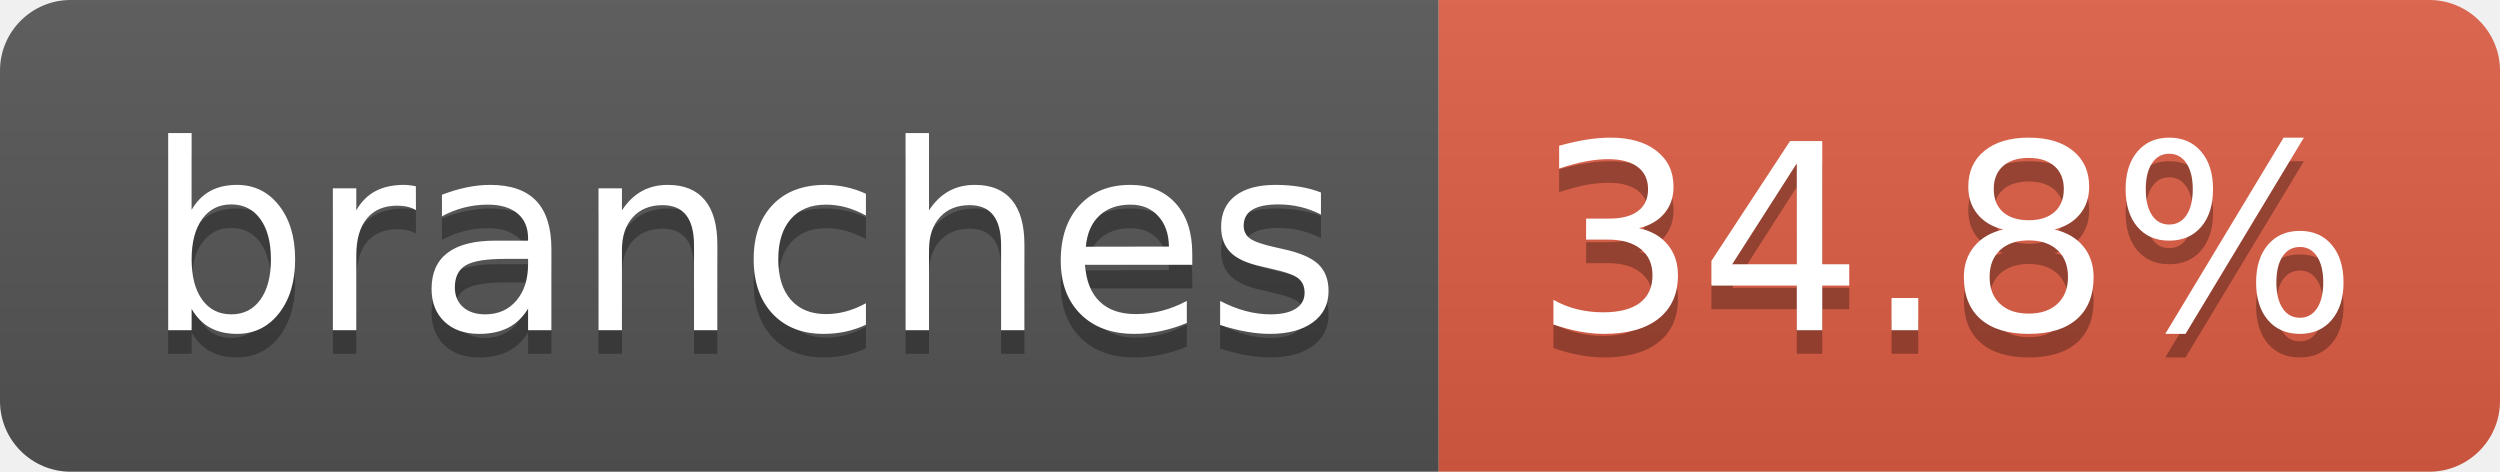
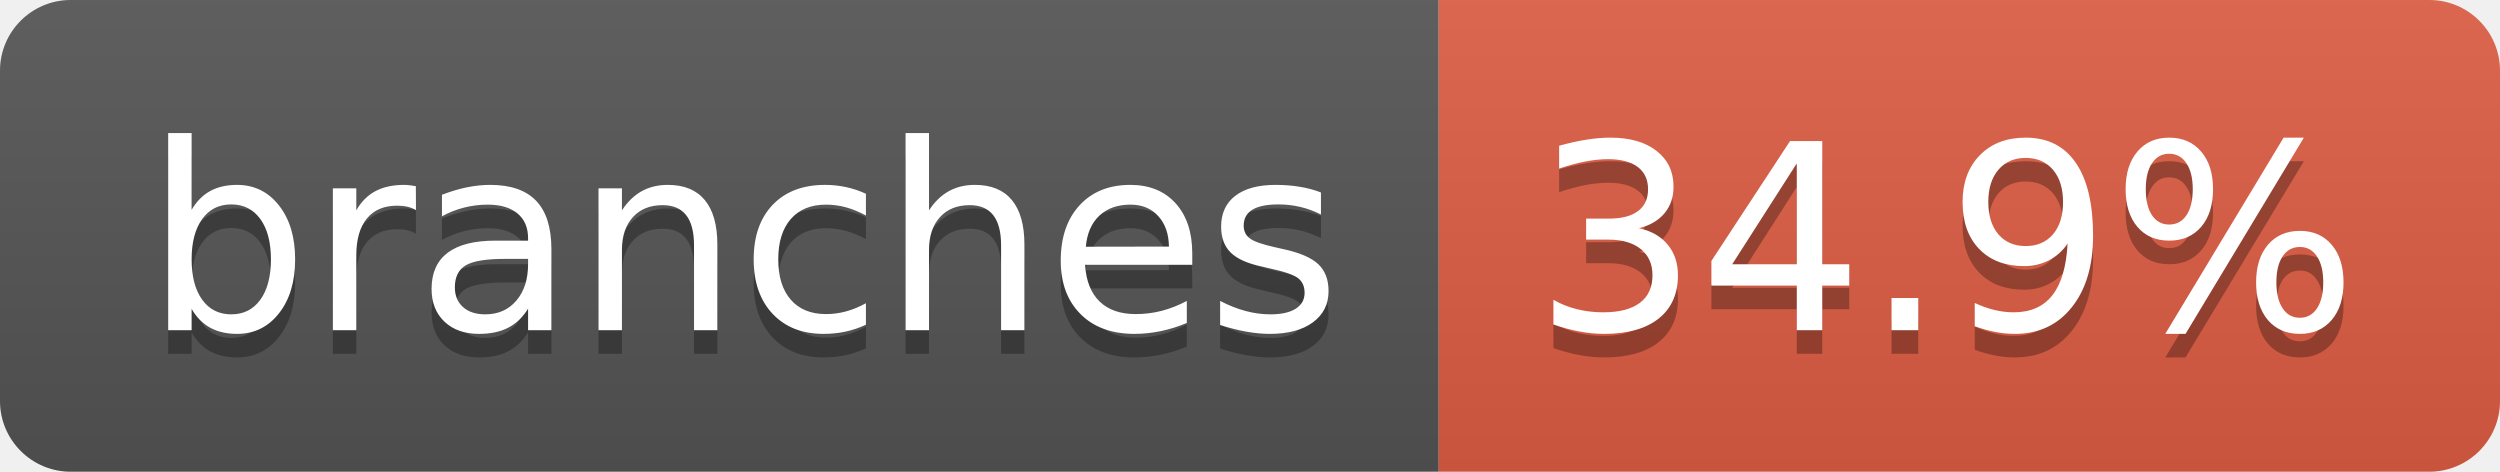
- <svg xmlns="http://www.w3.org/2000/svg" width="106" height="20" role="img" aria-label="branches: 34.8%">
+ <svg xmlns="http://www.w3.org/2000/svg" width="106" height="20" role="img" aria-label="branches: 34.9%">
  <linearGradient id="s" x2="0" y2="100%">
    <stop offset="0" stop-color="#bbb" stop-opacity=".1" />
    <stop offset="1" stop-opacity=".1" />
  </linearGradient>
  <clipPath id="r">
    <rect width="106" height="20" rx="3" fill="#fff" />
  </clipPath>
  <g clip-path="url(#r)">
    <rect width="61" height="20" fill="#555" />
    <rect x="61" width="45" height="20" fill="#e05d44" />
    <rect width="106" height="20" fill="url(#s)" />
  </g>
  <g fill="#fff" text-anchor="middle" font-family="Verdana,Geneva,DejaVu Sans,sans-serif" text-rendering="geometricPrecision" font-size="110">
    <text aria-hidden="true" x="315" y="150" fill="#010101" fill-opacity=".3" transform="scale(.1)" textLength="507">branches</text>
    <text x="315" y="140" transform="scale(.1)" fill="#fff" textLength="507">branches</text>
-     <text aria-hidden="true" x="825" y="150" fill="#010101" fill-opacity=".3" transform="scale(.1)" textLength="350">34.8%</text>
-     <text x="825" y="140" transform="scale(.1)" fill="#fff" textLength="350">34.8%</text>
+     <text aria-hidden="true" x="825" y="150" fill="#010101" fill-opacity=".3" transform="scale(.1)" textLength="350">34.9%</text>
+     <text x="825" y="140" transform="scale(.1)" fill="#fff" textLength="350">34.9%</text>
  </g>
</svg>
